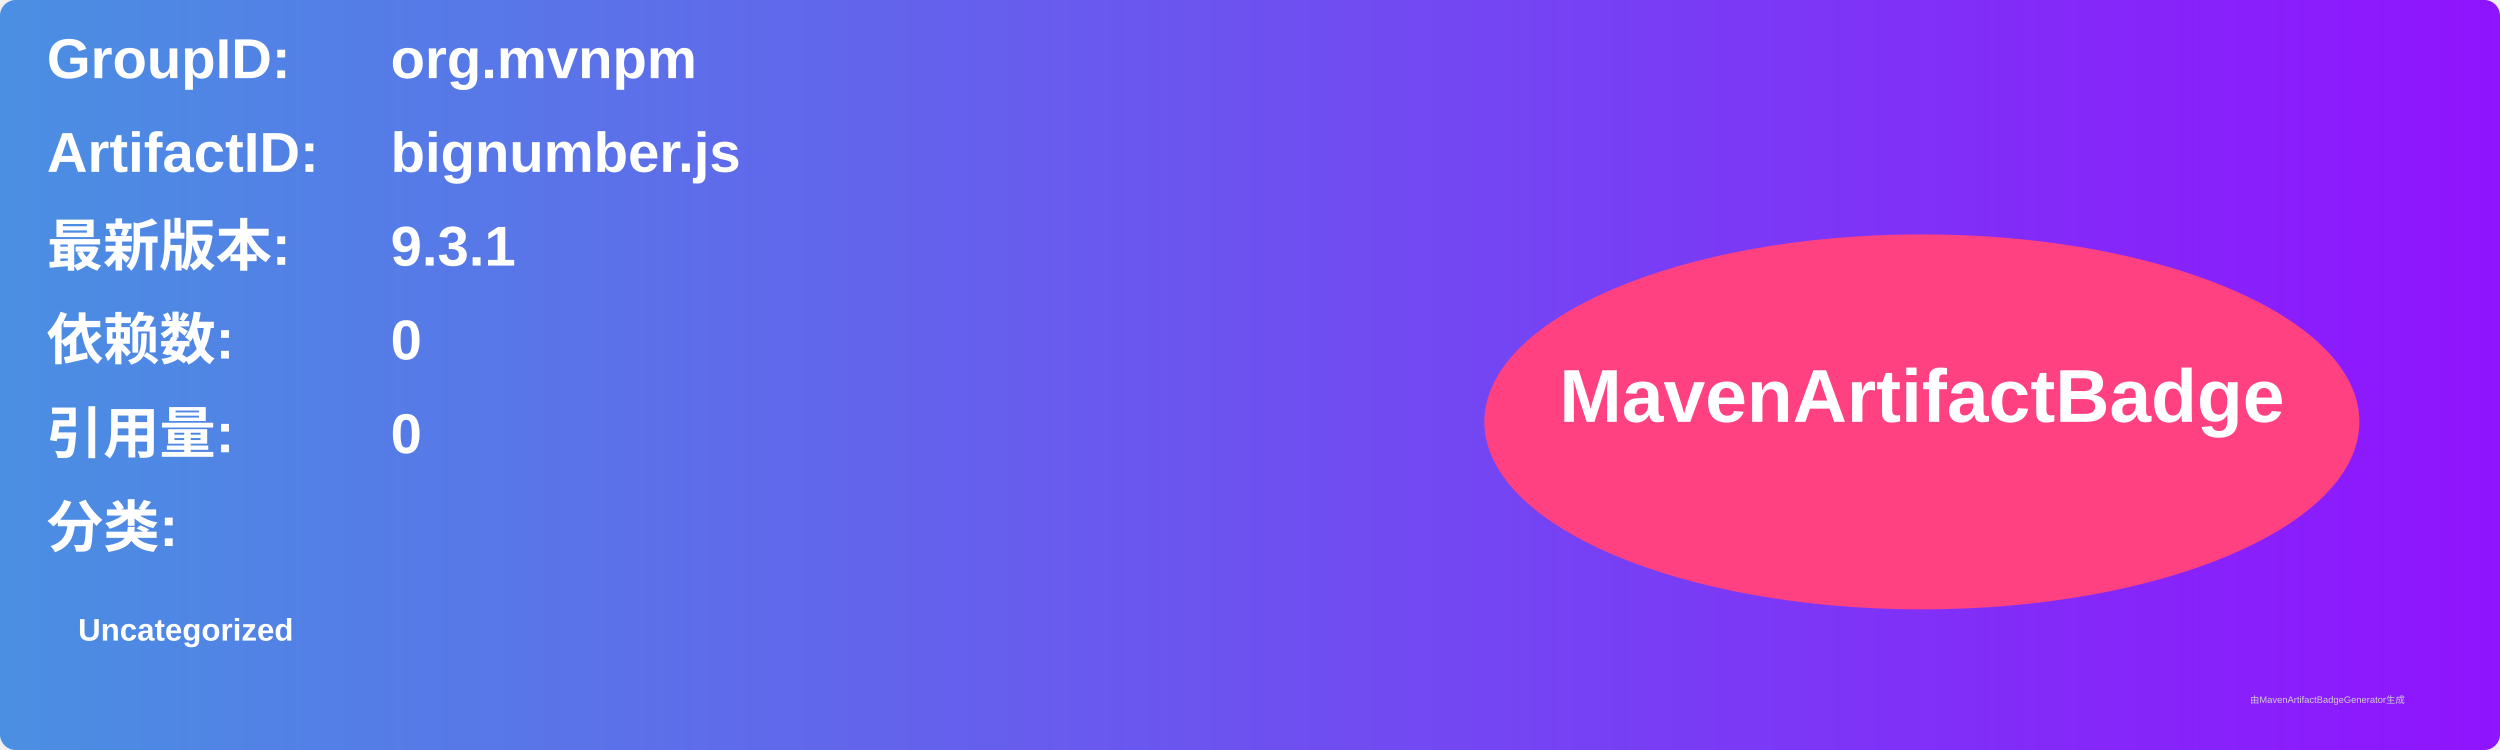
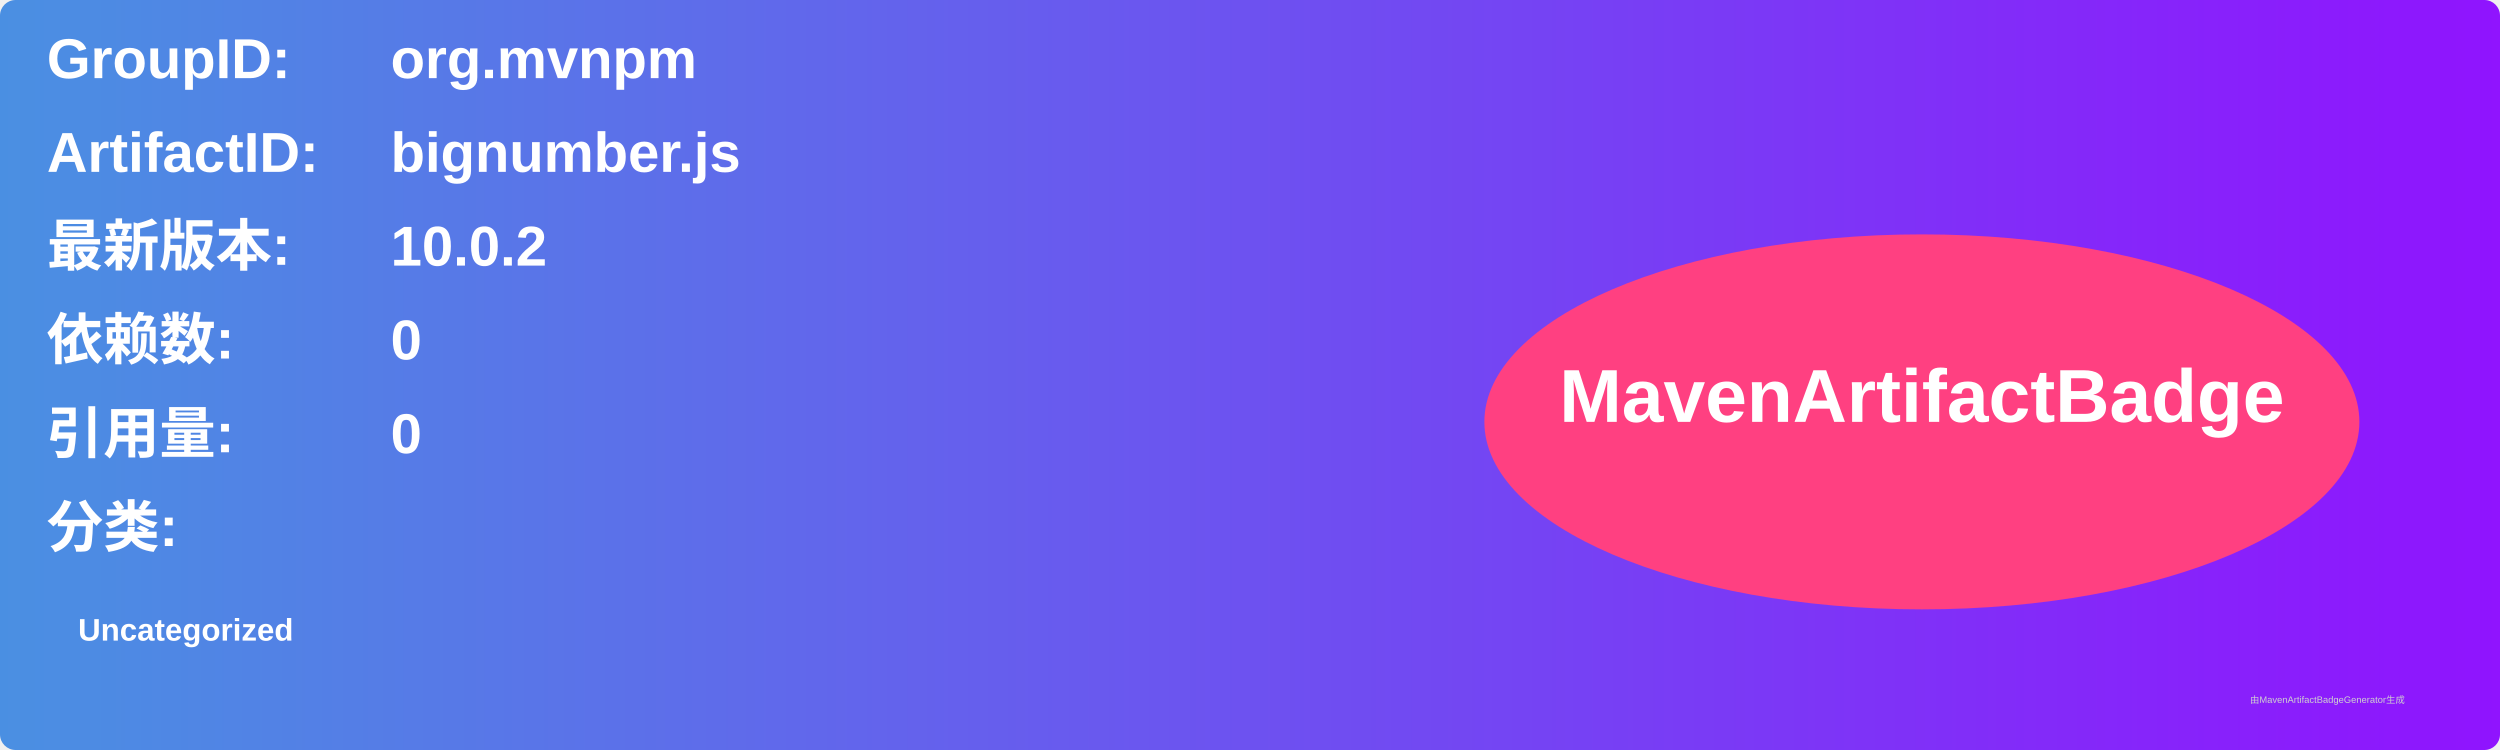
<svg xmlns="http://www.w3.org/2000/svg" width="800" height="240" viewBox="0 0 800 240">
  <linearGradient id="grad" x1="0%" y1="0%" x2="100%" y2="0%">
    <stop offset="0%" stop-color="#4a90e2" />
    <stop offset="100%" stop-color="#9013fe" />
  </linearGradient>
  <rect width="100%" height="100%" rx="5" ry="5" fill="url(#grad)" />
  <g transform="translate(15, 15)">
    <text x="0" y="10" font-family="Arial" font-size="18" fill="white" font-weight="bold" width="260">GroupID:</text>
    <text x="110" y="10" font-family="Arial" font-size="18" fill="white" font-weight="bold" width="460">org.mvnpm</text>
    <text x="0" y="40" font-family="Arial" font-size="18" fill="white" font-weight="bold" width="260">ArtifactID:</text>
    <text x="110" y="40" font-family="Arial" font-size="18" fill="white" font-weight="bold" width="460">bignumber.js</text>
    <text x="0" y="70" font-family="Arial" font-size="18" fill="white" font-weight="bold">最新版本:</text>
    <text x="110" y="70" font-family="Arial" font-size="18" fill="white" font-weight="bold">
-       <tspan font-weight="bold">9.3.1</tspan>
+       <tspan font-weight="bold">10.0.2</tspan>
    </text>
    <text x="0" y="100" font-family="Arial" font-size="18" fill="white" font-weight="bold">依赖数: </text>
    <text x="110" y="100" font-family="Arial" font-size="18" fill="white">
      <tspan font-weight="bold">0</tspan>
    </text>
    <text x="0" y="130" font-family="Arial" font-size="18" fill="white" font-weight="bold">引用量: </text>
    <text x="110" y="130" font-family="Arial" font-size="18" fill="white">
      <tspan font-weight="bold">0</tspan>
    </text>
    <text x="0" y="160" font-family="Arial" font-size="18" fill="white" font-weight="bold">分类:</text>
    <text x="10" y="190" font-family="Arial" font-size="10" fill="white">
      <tspan font-weight="bold">Uncategorized</tspan>
    </text>
    <ellipse cx="600" cy="120" rx="140" ry="60" fill="#ff4081" />
    <text x="600" y="120" text-anchor="middle" font-family="Arial" font-size="24" fill="white" font-weight="bold">MavenArtifactBadge</text>
  </g>
  <text x="720" y="225" font-family="Arial" font-size="3" fill="#d0d0d0">由MavenArtifactBadgeGenerator生成</text>
</svg>
